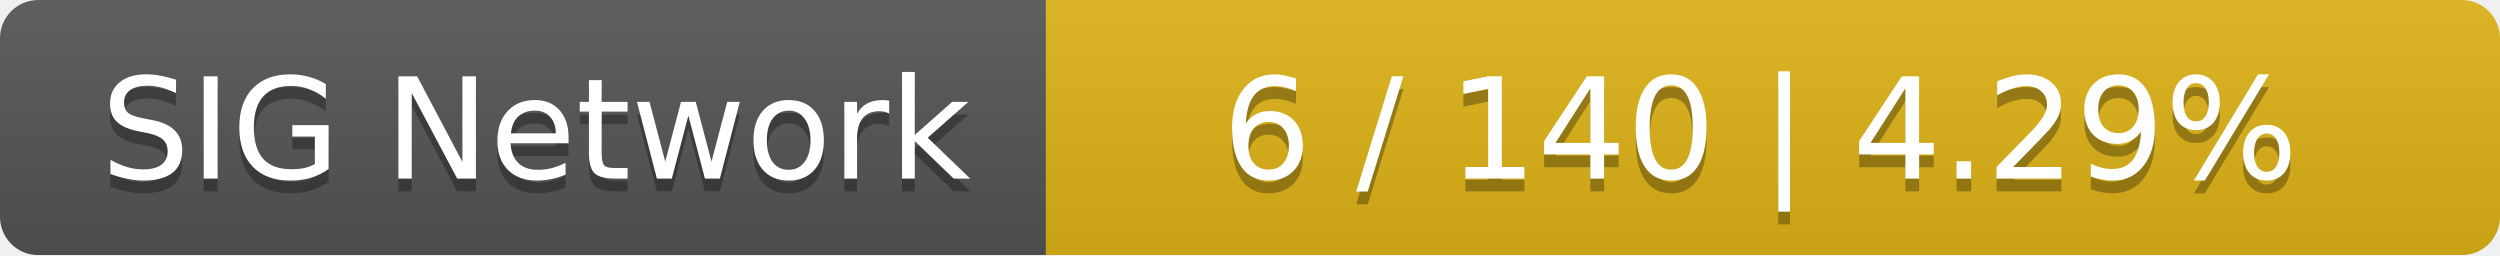
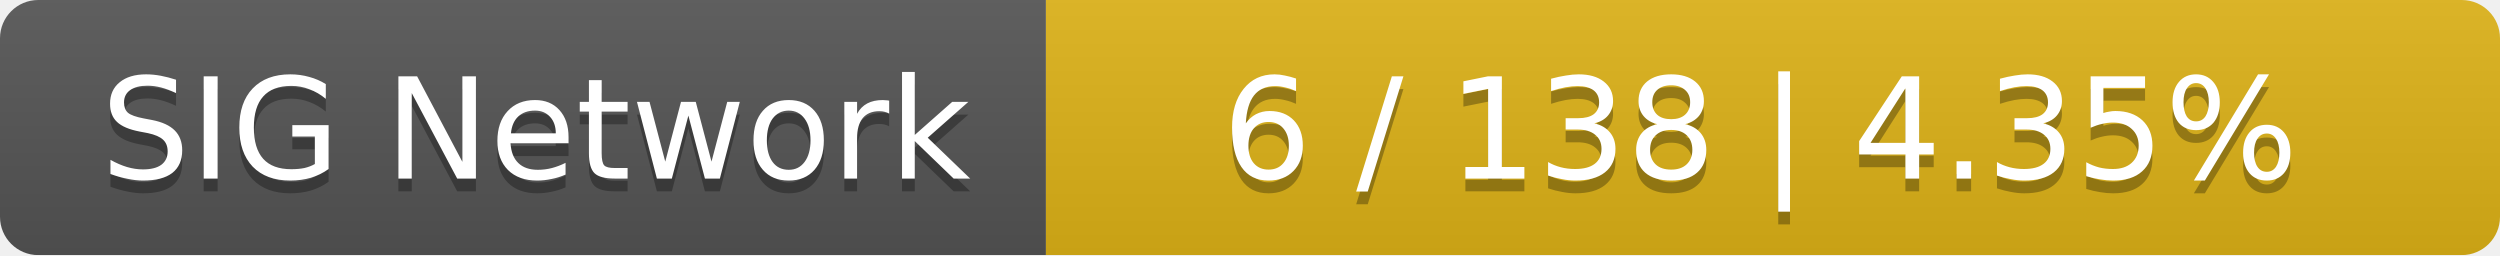
<svg xmlns="http://www.w3.org/2000/svg" width="196" height="20">
  <linearGradient id="smooth" x2="0" y2="100%">
    <stop offset="0" stop-color="#bbb" stop-opacity=".1" />
    <stop offset="1" stop-opacity=".1" />
  </linearGradient>
  <mask id="round">
    <rect width="196" height="20" rx="3" fill="#fff" />
  </mask>
  <g mask="url(#round)">
    <rect width="82" height="20" fill="#555" />
    <rect x="82" width="114" height="20" fill="#dfb317" />
    <rect width="196" height="20" fill="url(#smooth)" />
  </g>
  <g fill="#fff" text-anchor="middle" font-family="DejaVu Sans,Verdana,Geneva,sans-serif" font-size="11">
    <text x="42" y="15" fill="#010101" fill-opacity=".3">SIG Network</text>
    <text x="42" y="14">SIG Network</text>
-     <text x="138" y="15" fill="#010101" fill-opacity=".3">6 / 140    |    4.29%</text>
-     <text x="138" y="14">6 / 140    |    4.29%</text>
+     <text x="138" y="15" fill="#010101" fill-opacity=".3">6 / 138    |    4.35%</text>
+     <text x="138" y="14">6 / 138    |    4.35%</text>
  </g>
</svg>
